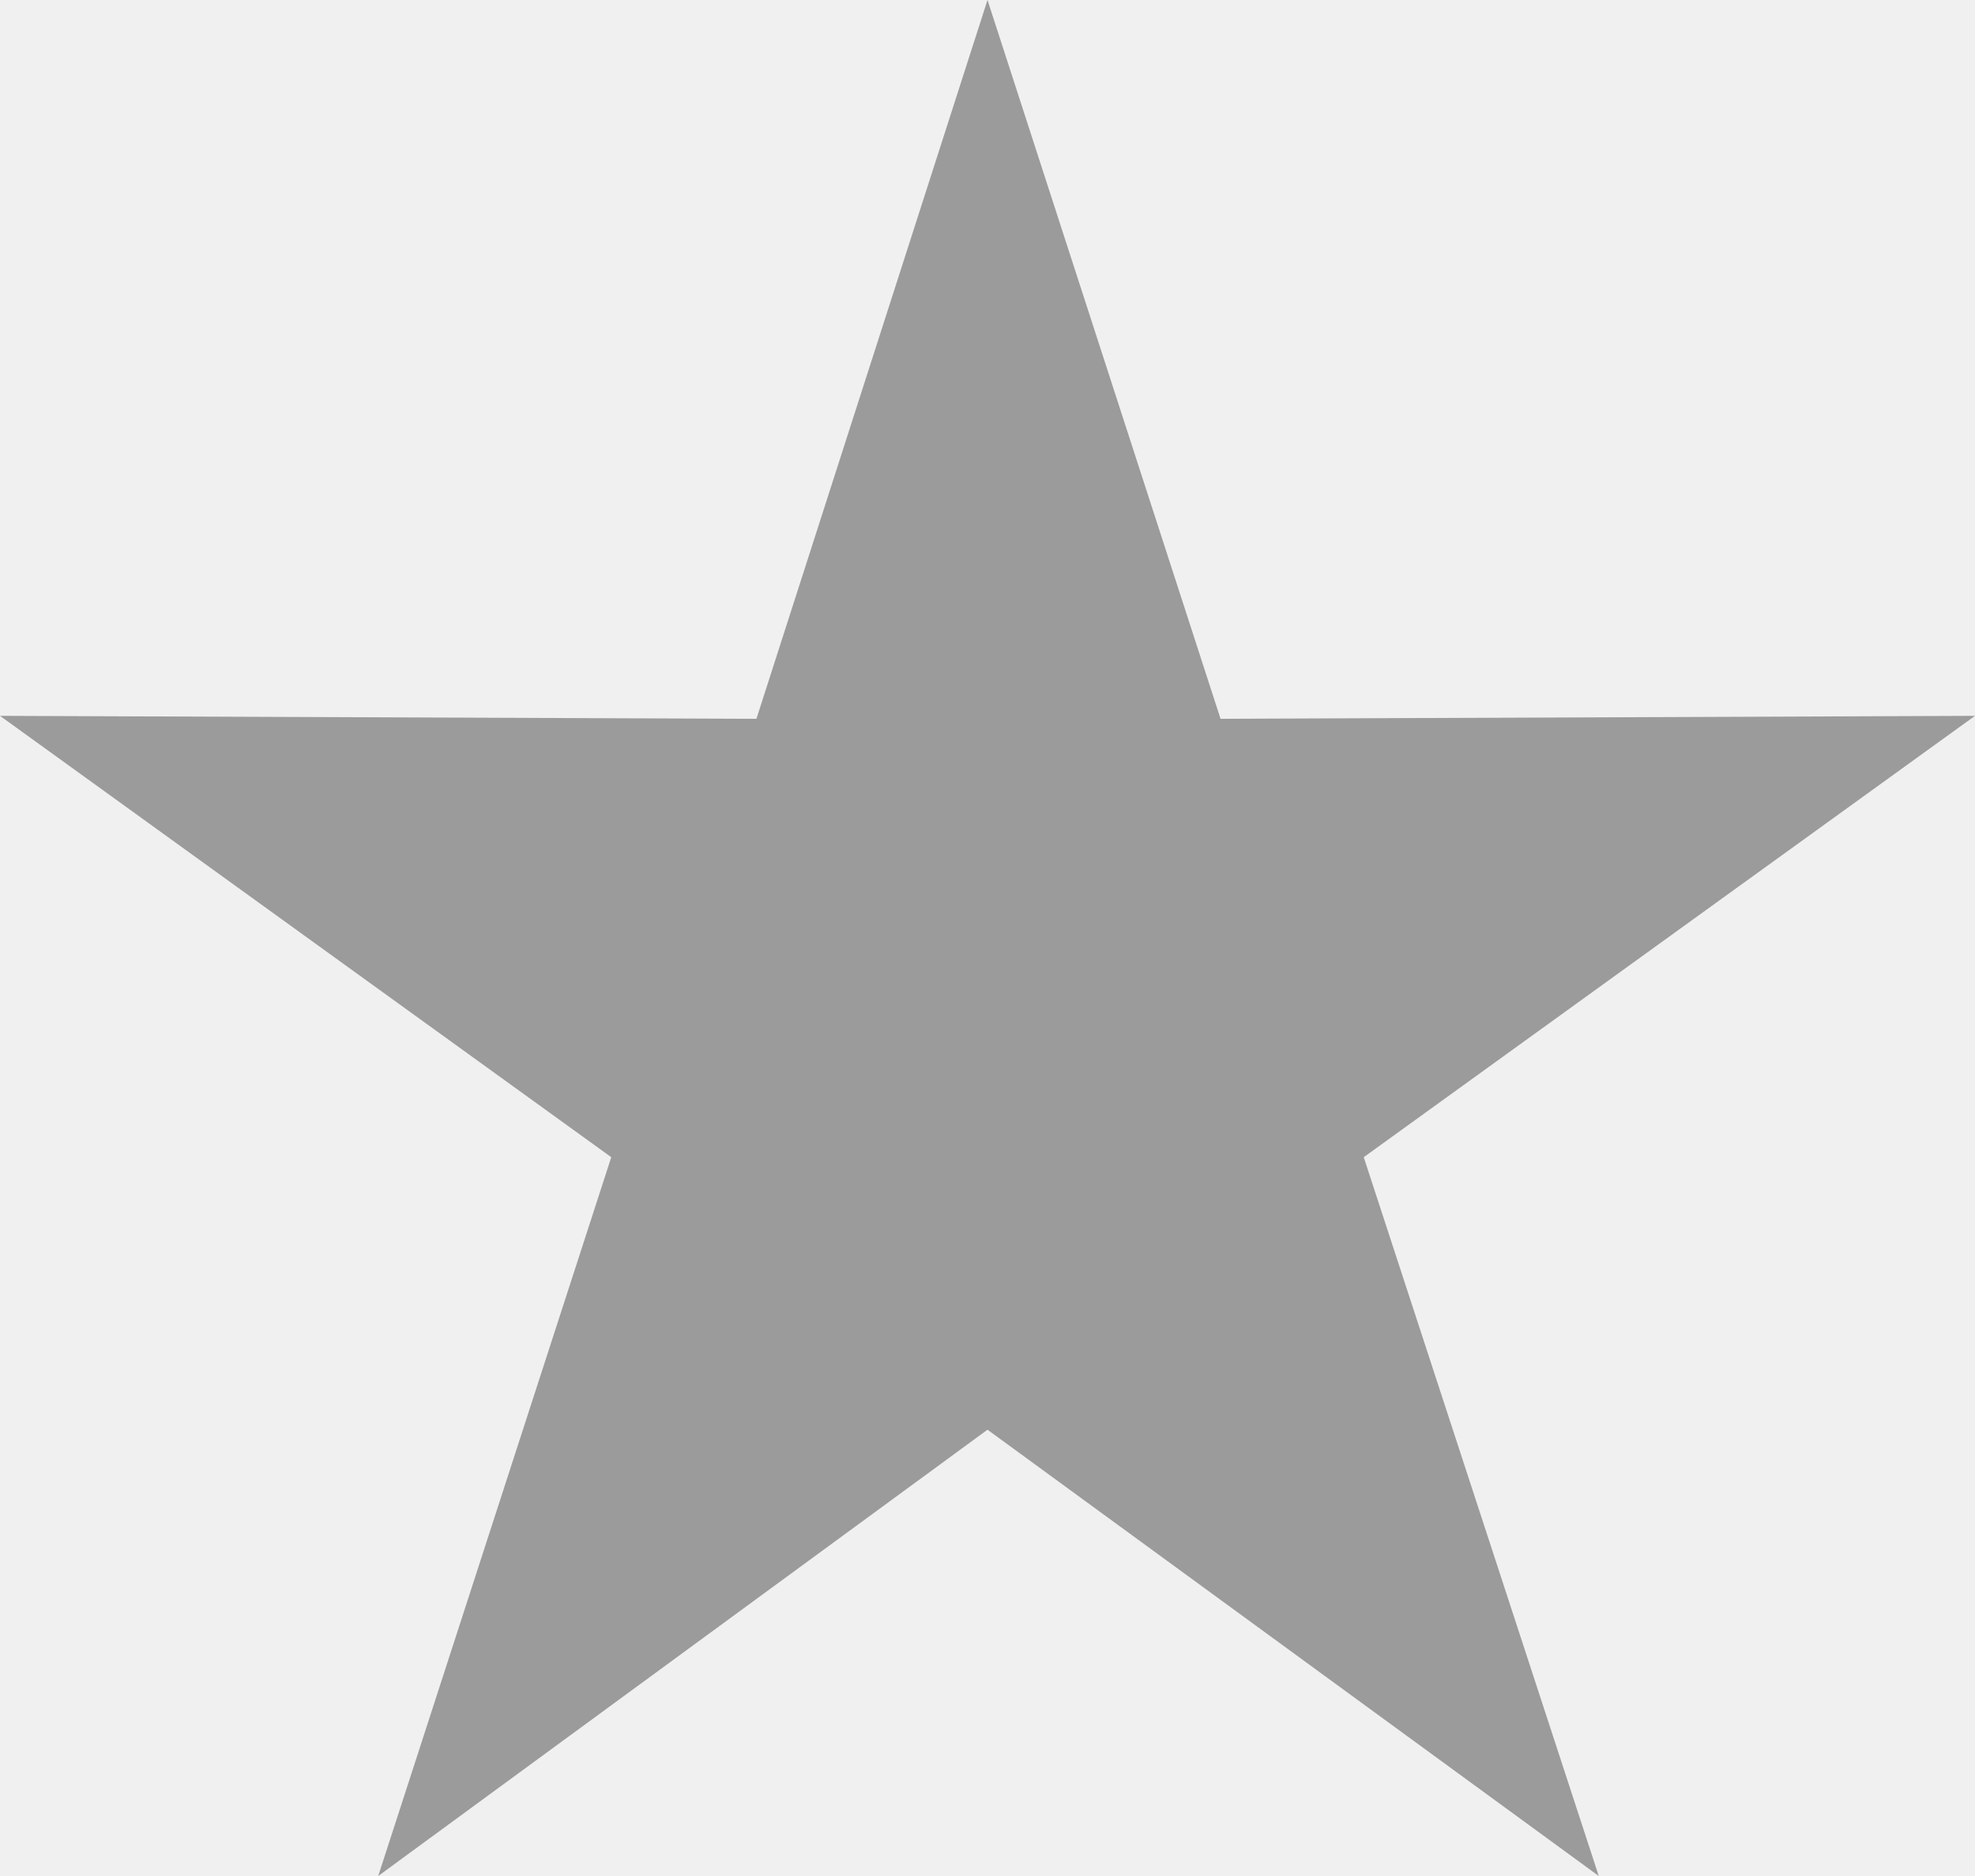
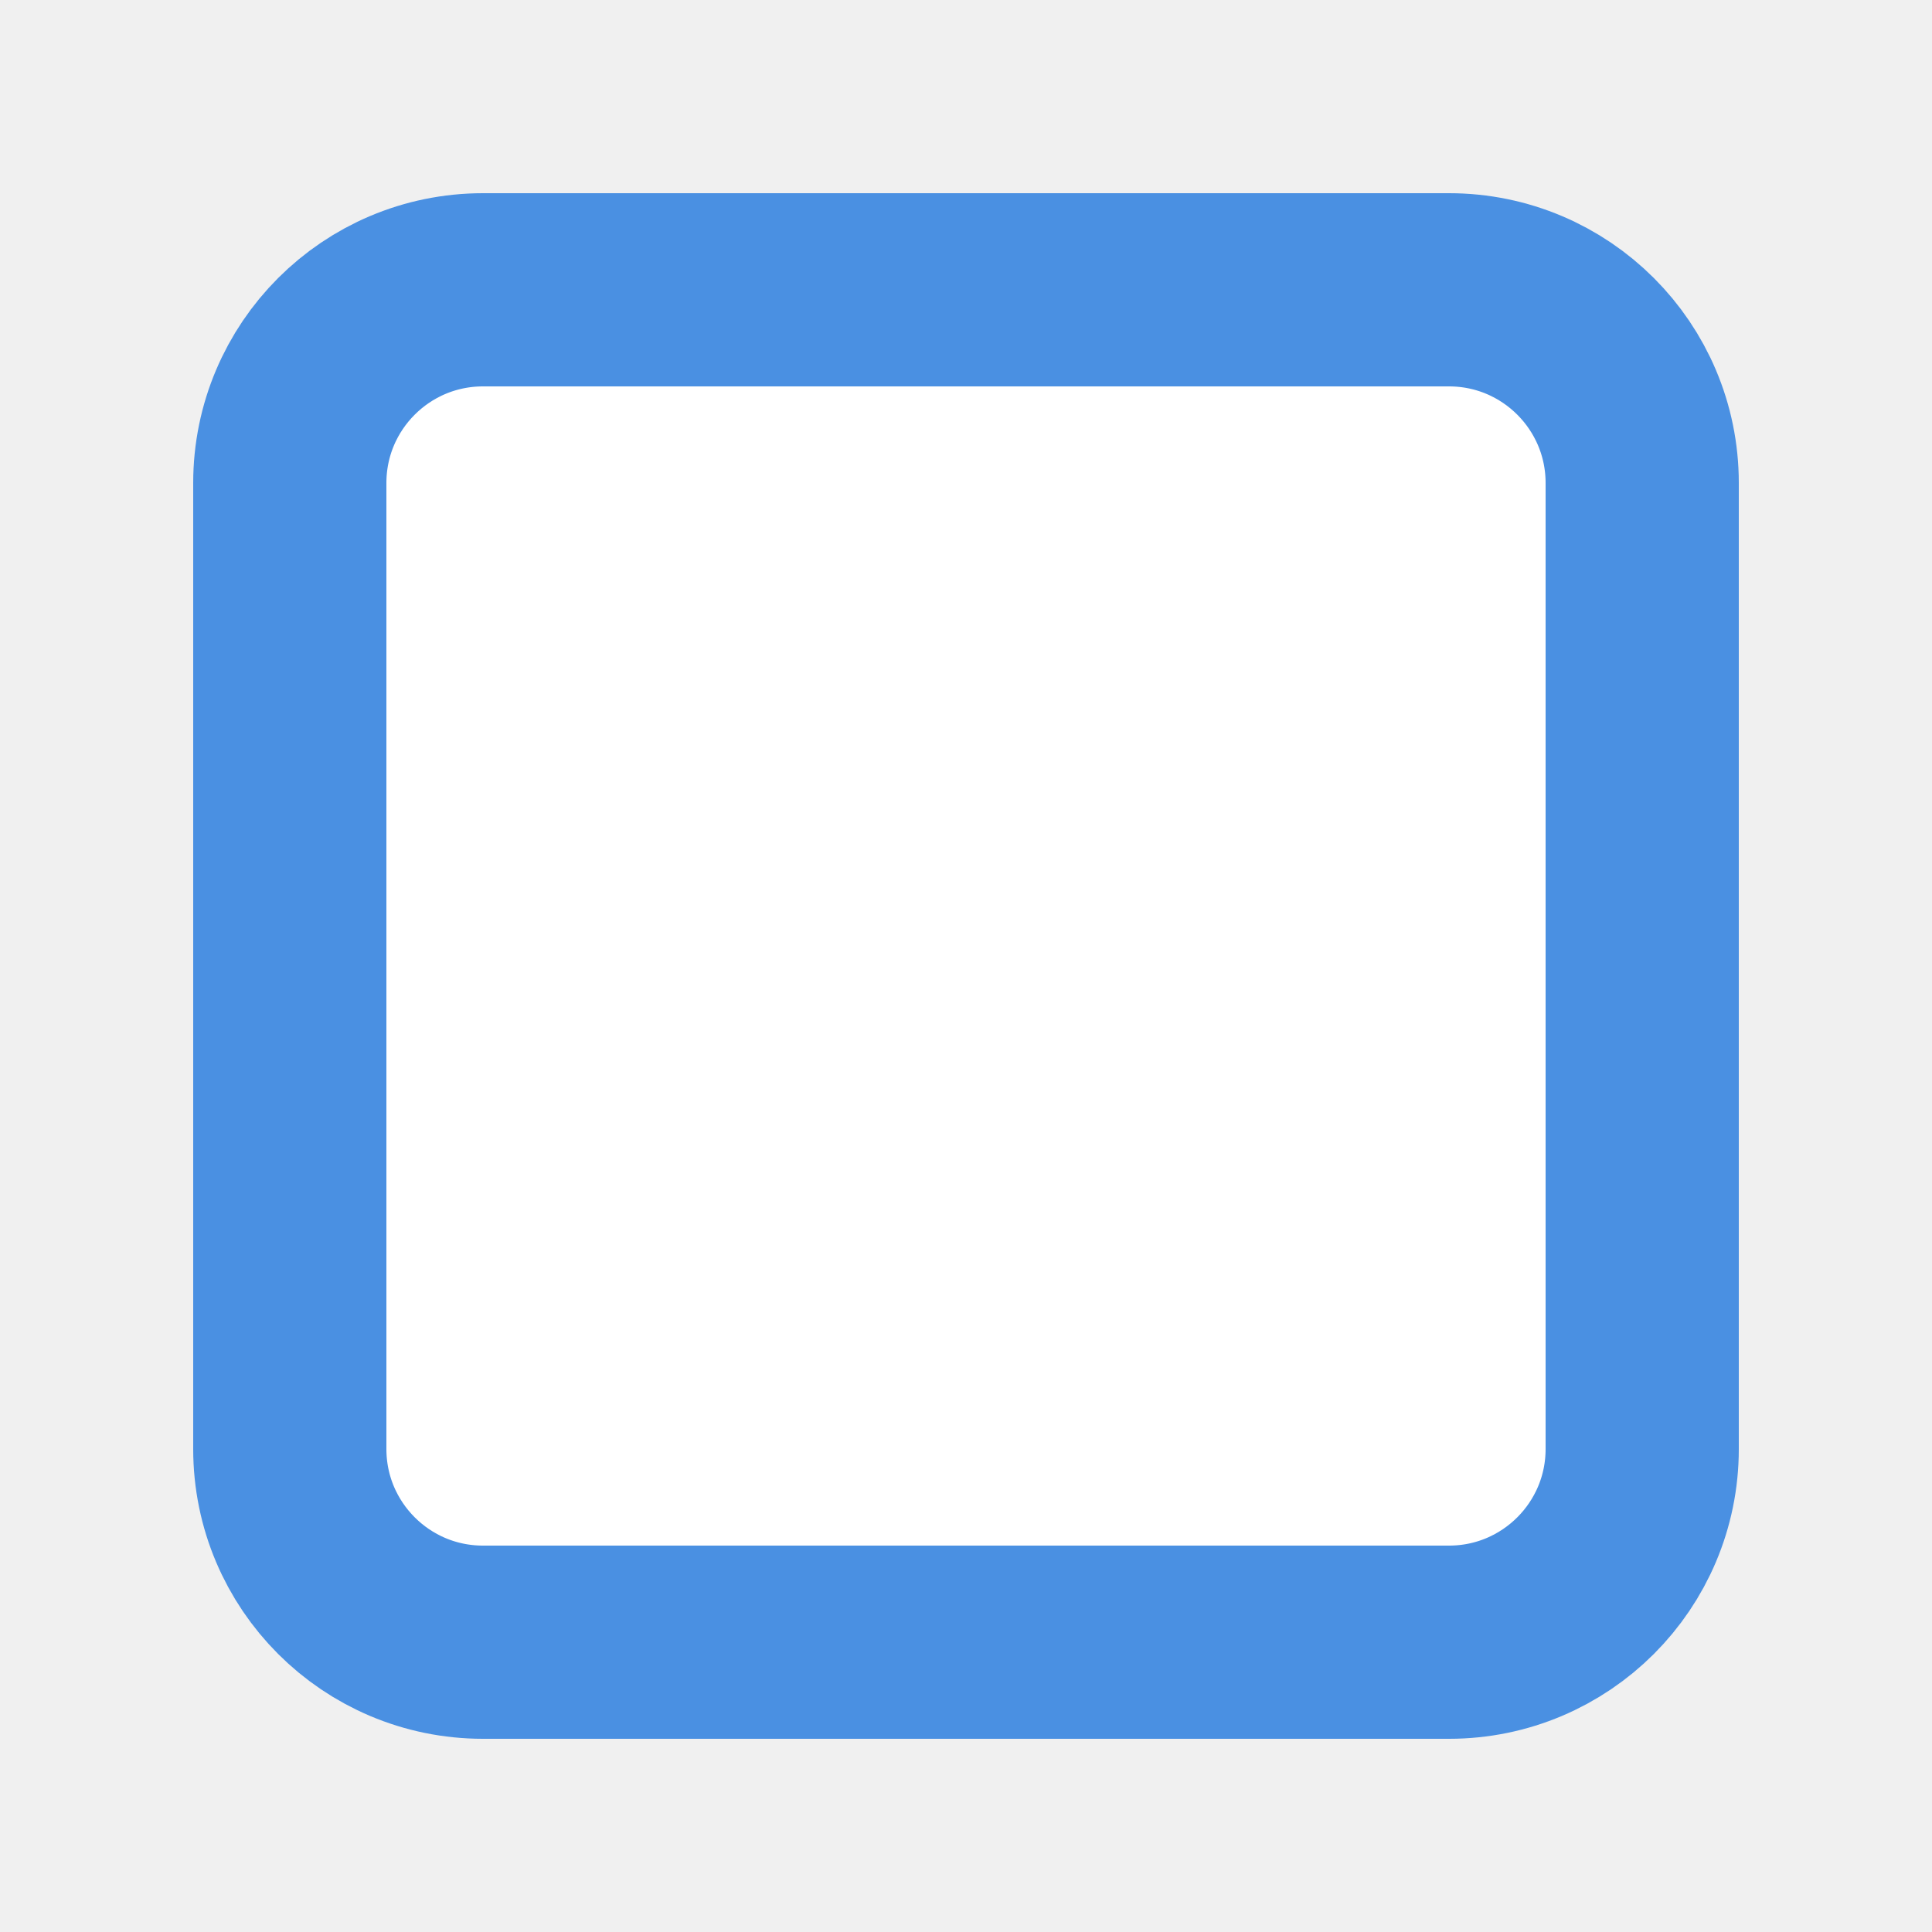
- <svg xmlns="http://www.w3.org/2000/svg" viewBox="0 0 20 19">
-   <path fill="#9b9b9b" d="M10 0l2.36 7.28L20 7.25l-6.19 4.47L16.19 19 10 14.48 3.83 19l2.36-7.28L0 7.25l7.66.03z" />
+ <svg xmlns="http://www.w3.org/2000/svg" viewBox="0 0 20 20">
+   <rect x="3" y="3" width="14" height="14" fill="#fff" stroke="#4a90e2" stroke-width="2" rx="2" />
</svg>
